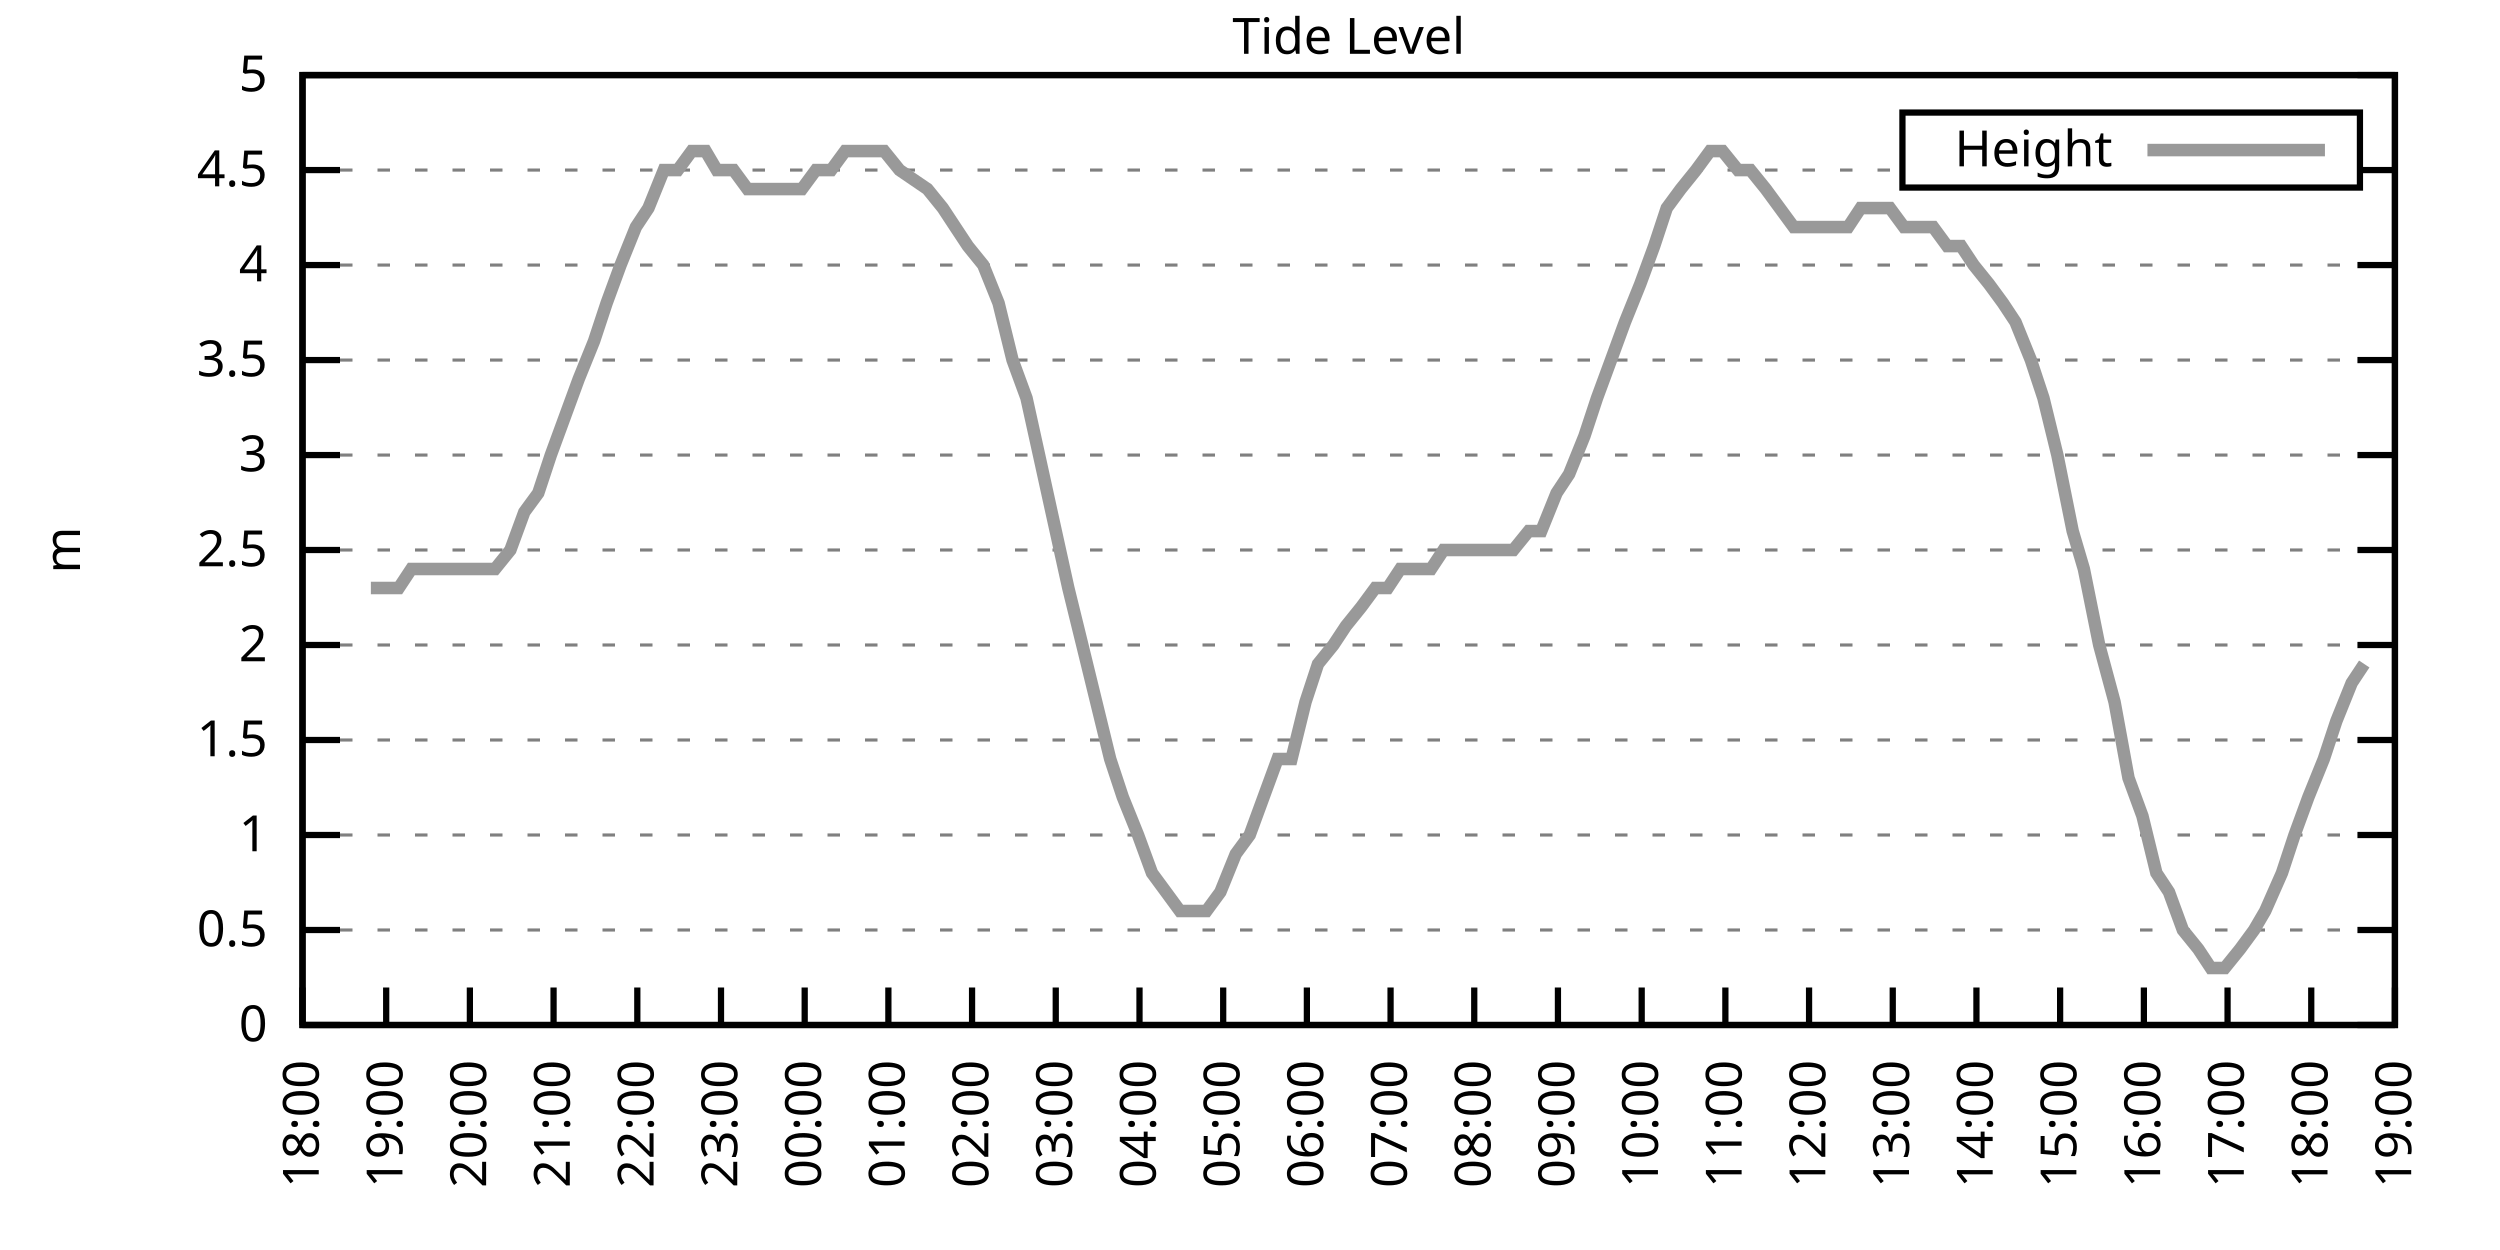
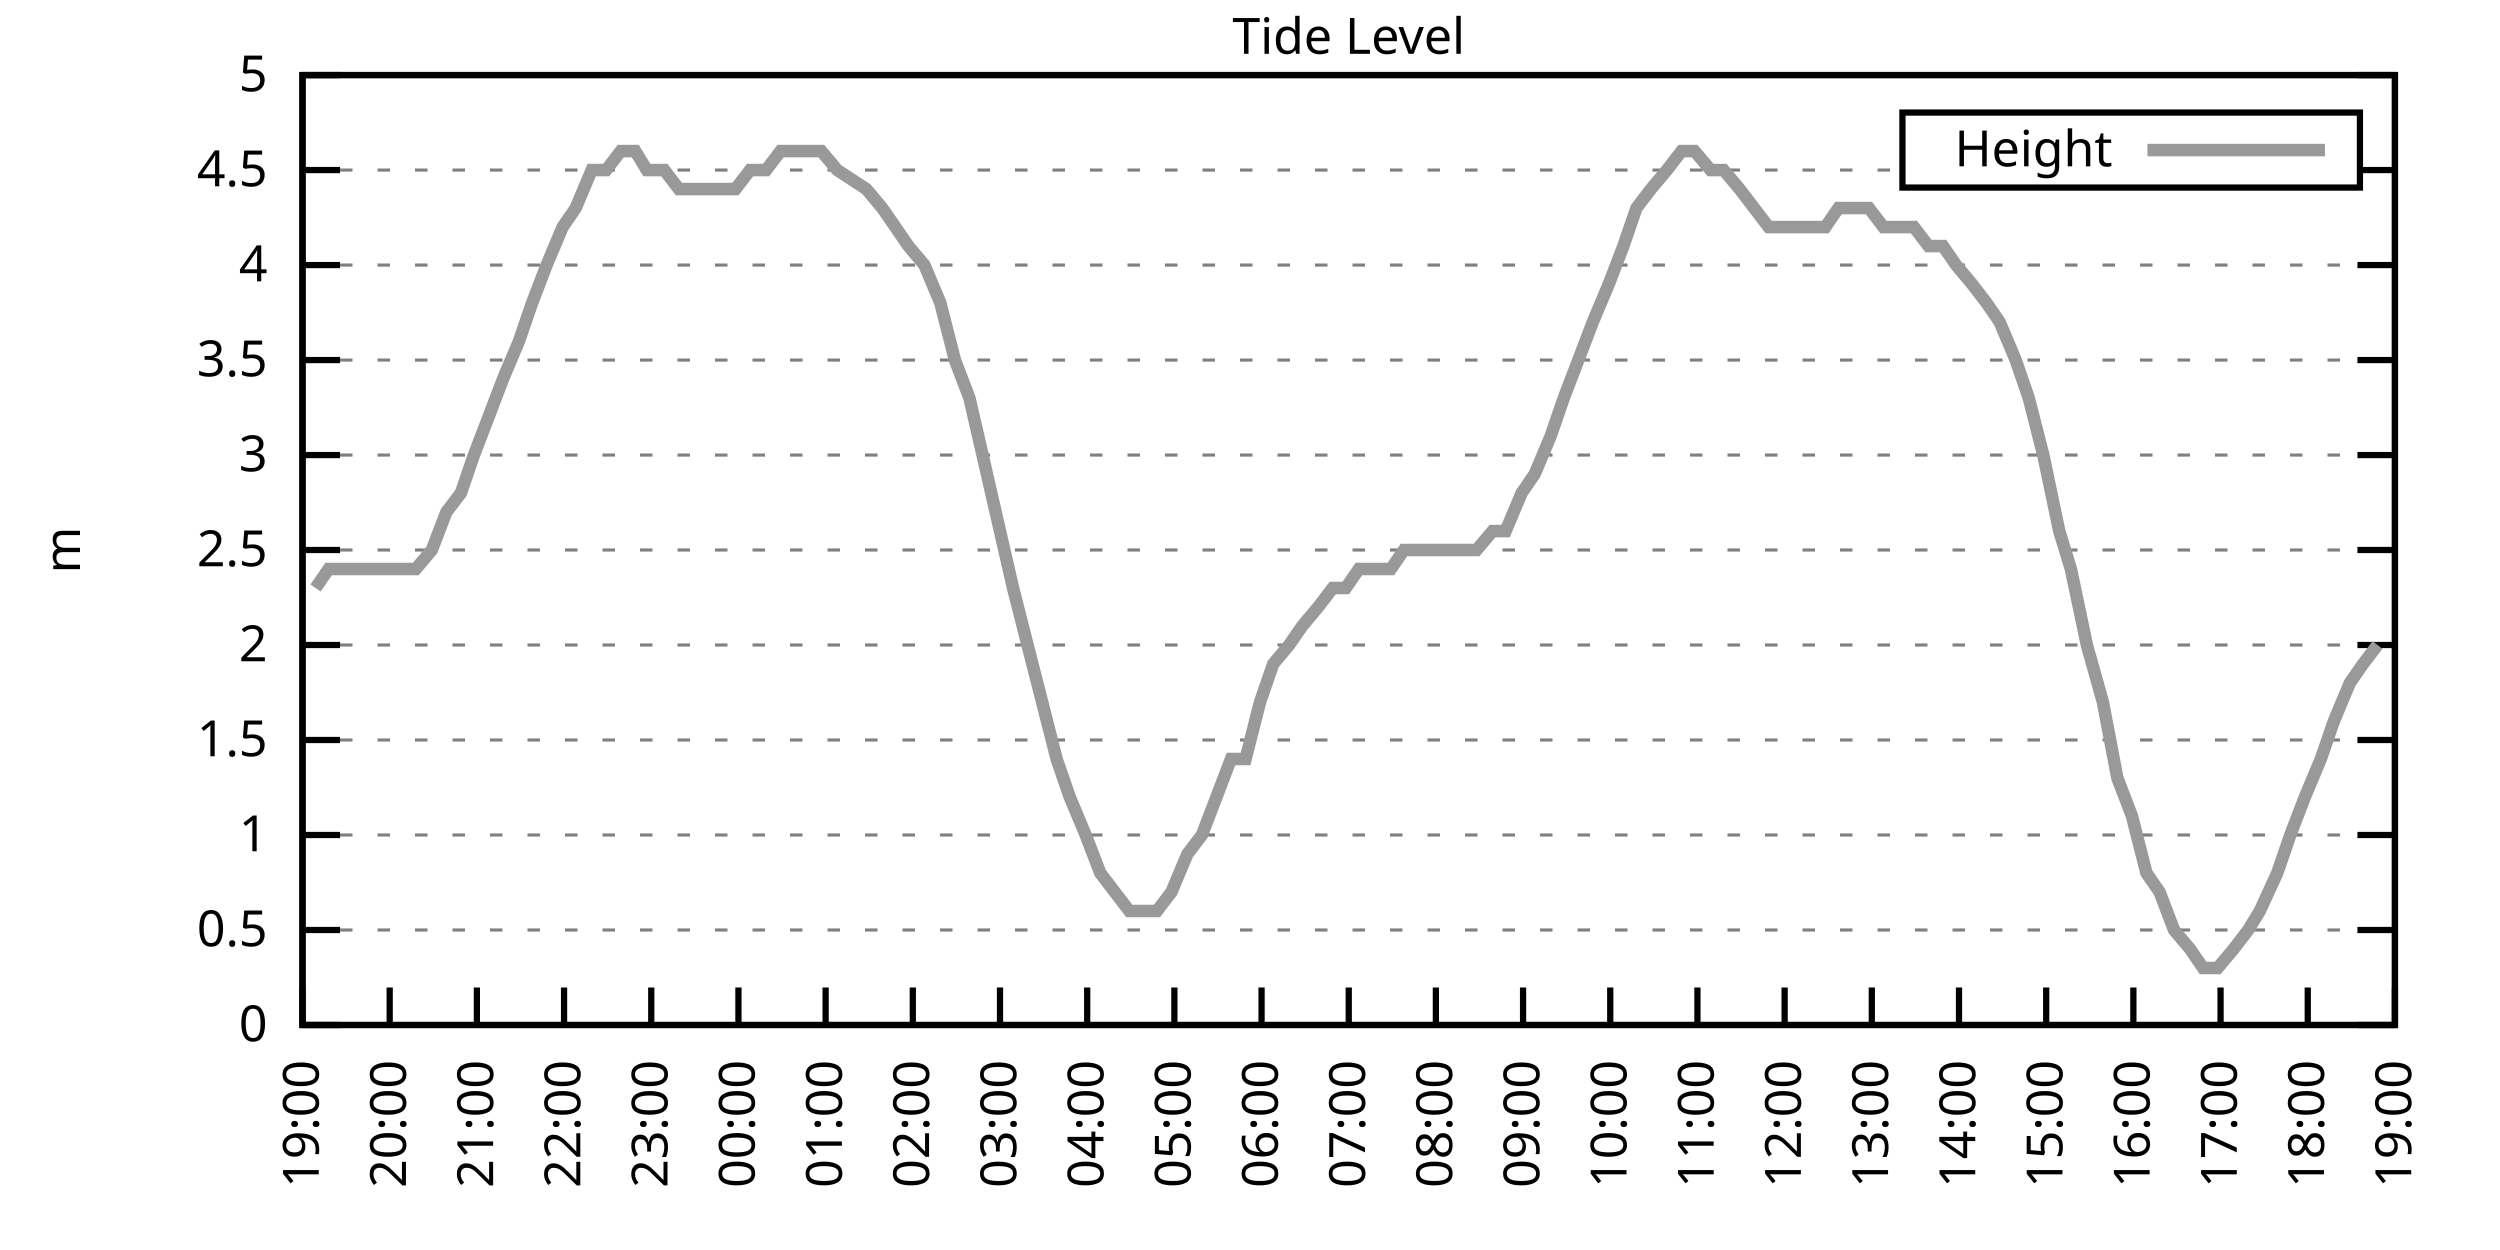
<svg xmlns="http://www.w3.org/2000/svg" xmlns:xlink="http://www.w3.org/1999/xlink" width="400" height="200" viewBox="0 0 400 200">
  <g id="gnuplot_canvas">
    <rect x="0" y="0" width="400" height="200" fill="none" />
    <defs>
      <circle id="gpDot" r="0.5" stroke-width="0.5" stroke="currentColor" />
      <path id="gpPt0" stroke-width="0.333" stroke="currentColor" d="M-1,0 h2 M0,-1 v2" />
      <path id="gpPt1" stroke-width="0.333" stroke="currentColor" d="M-1,-1 L1,1 M1,-1 L-1,1" />
      <path id="gpPt2" stroke-width="0.333" stroke="currentColor" d="M-1,0 L1,0 M0,-1 L0,1 M-1,-1 L1,1 M-1,1 L1,-1" />
      <rect id="gpPt3" stroke-width="0.333" stroke="currentColor" x="-1" y="-1" width="2" height="2" />
      <rect id="gpPt4" stroke-width="0.333" stroke="currentColor" fill="currentColor" x="-1" y="-1" width="2" height="2" />
      <circle id="gpPt5" stroke-width="0.333" stroke="currentColor" cx="0" cy="0" r="1" />
      <use xlink:href="#gpPt5" id="gpPt6" fill="currentColor" stroke="none" />
      <path id="gpPt7" stroke-width="0.333" stroke="currentColor" d="M0,-1.33 L-1.33,0.67 L1.33,0.67 z" />
      <use xlink:href="#gpPt7" id="gpPt8" fill="currentColor" stroke="none" />
      <use xlink:href="#gpPt7" id="gpPt9" stroke="currentColor" transform="rotate(180)" />
      <use xlink:href="#gpPt9" id="gpPt10" fill="currentColor" stroke="none" />
      <use xlink:href="#gpPt3" id="gpPt11" stroke="currentColor" transform="rotate(45)" />
      <use xlink:href="#gpPt11" id="gpPt12" fill="currentColor" stroke="none" />
      <path id="gpPt13" stroke-width="0.333" stroke="currentColor" d="M0,1.330 L1.265,0.411 L0.782,-1.067 L-0.782,-1.076 L-1.265,0.411 z" />
      <use xlink:href="#gpPt13" id="gpPt14" fill="currentColor" stroke="none" />
      <filter id="textbox" filterUnits="objectBoundingBox" x="0" y="0" height="1" width="1">
        <feFlood flood-color="white" flood-opacity="1" result="bgnd" />
        <feComposite in="SourceGraphic" in2="bgnd" operator="atop" />
      </filter>
      <filter id="greybox" filterUnits="objectBoundingBox" x="0" y="0" height="1" width="1">
        <feFlood flood-color="lightgrey" flood-opacity="1" result="grey" />
        <feComposite in="SourceGraphic" in2="grey" operator="atop" />
      </filter>
    </defs>
    <g fill="none" color="white" stroke="currentColor" stroke-width="1.00" stroke-linecap="butt" stroke-linejoin="miter">
</g>
    <g fill="none" color="black" stroke="currentColor" stroke-width="1.00" stroke-linecap="butt" stroke-linejoin="miter">
      <g stroke="none" shape-rendering="crispEdges">
        <polygon fill="rgb(255, 255, 255)" points="48.40,164.00 383.18,164.00 383.18,12.02 48.40,12.02 " />
      </g>
    </g>
    <g fill="none" color="black" stroke="currentColor" stroke-width="1.00" stroke-linecap="butt" stroke-linejoin="miter">
</g>
    <g fill="none" color="black" stroke="black" stroke-width="0.50" stroke-linecap="butt" stroke-linejoin="miter">
</g>
    <g fill="none" color="gray" stroke="currentColor" stroke-width="0.50" stroke-linecap="butt" stroke-linejoin="miter">
      <path stroke="gray" stroke-dasharray="2,4" class="gridline" d="M48.40,164.00 L383.19,164.00  " />
    </g>
    <g fill="none" color="gray" stroke="gray" stroke-width="1.00" stroke-linecap="butt" stroke-linejoin="miter">
</g>
    <g fill="none" color="black" stroke="currentColor" stroke-width="1.00" stroke-linecap="butt" stroke-linejoin="miter">
      <path stroke="black" d="M48.40,164.00 L54.40,164.00 M383.19,164.00 L377.19,164.00  " />
      <g transform="translate(42.80,166.60)" stroke="none" fill="black" font-family="Sans" font-size="8.00" text-anchor="end">
        <text>
          <tspan font-family="Sans"> 0</tspan>
        </text>
      </g>
    </g>
    <g fill="none" color="black" stroke="currentColor" stroke-width="1.00" stroke-linecap="butt" stroke-linejoin="miter">
</g>
    <g fill="none" color="black" stroke="black" stroke-width="0.50" stroke-linecap="butt" stroke-linejoin="miter">
</g>
    <g fill="none" color="gray" stroke="currentColor" stroke-width="0.50" stroke-linecap="butt" stroke-linejoin="miter">
      <path stroke="gray" stroke-dasharray="2,4" class="gridline" d="M48.40,148.80 L383.19,148.80  " />
    </g>
    <g fill="none" color="gray" stroke="gray" stroke-width="1.00" stroke-linecap="butt" stroke-linejoin="miter">
</g>
    <g fill="none" color="black" stroke="currentColor" stroke-width="1.00" stroke-linecap="butt" stroke-linejoin="miter">
      <path stroke="black" d="M48.40,148.80 L54.40,148.80 M383.19,148.80 L377.19,148.80  " />
      <g transform="translate(42.80,151.40)" stroke="none" fill="black" font-family="Sans" font-size="8.00" text-anchor="end">
        <text>
          <tspan font-family="Sans"> 0.5</tspan>
        </text>
      </g>
    </g>
    <g fill="none" color="black" stroke="currentColor" stroke-width="1.00" stroke-linecap="butt" stroke-linejoin="miter">
</g>
    <g fill="none" color="black" stroke="black" stroke-width="0.50" stroke-linecap="butt" stroke-linejoin="miter">
</g>
    <g fill="none" color="gray" stroke="currentColor" stroke-width="0.50" stroke-linecap="butt" stroke-linejoin="miter">
      <path stroke="gray" stroke-dasharray="2,4" class="gridline" d="M48.40,133.60 L383.19,133.60  " />
    </g>
    <g fill="none" color="gray" stroke="gray" stroke-width="1.00" stroke-linecap="butt" stroke-linejoin="miter">
</g>
    <g fill="none" color="black" stroke="currentColor" stroke-width="1.00" stroke-linecap="butt" stroke-linejoin="miter">
      <path stroke="black" d="M48.40,133.60 L54.40,133.60 M383.19,133.60 L377.19,133.60  " />
      <g transform="translate(42.80,136.20)" stroke="none" fill="black" font-family="Sans" font-size="8.00" text-anchor="end">
        <text>
          <tspan font-family="Sans"> 1</tspan>
        </text>
      </g>
    </g>
    <g fill="none" color="black" stroke="currentColor" stroke-width="1.00" stroke-linecap="butt" stroke-linejoin="miter">
</g>
    <g fill="none" color="black" stroke="black" stroke-width="0.50" stroke-linecap="butt" stroke-linejoin="miter">
</g>
    <g fill="none" color="gray" stroke="currentColor" stroke-width="0.50" stroke-linecap="butt" stroke-linejoin="miter">
      <path stroke="gray" stroke-dasharray="2,4" class="gridline" d="M48.40,118.40 L383.19,118.40  " />
    </g>
    <g fill="none" color="gray" stroke="gray" stroke-width="1.00" stroke-linecap="butt" stroke-linejoin="miter">
</g>
    <g fill="none" color="black" stroke="currentColor" stroke-width="1.00" stroke-linecap="butt" stroke-linejoin="miter">
      <path stroke="black" d="M48.40,118.40 L54.40,118.40 M383.19,118.40 L377.19,118.40  " />
      <g transform="translate(42.80,121.00)" stroke="none" fill="black" font-family="Sans" font-size="8.00" text-anchor="end">
        <text>
          <tspan font-family="Sans"> 1.5</tspan>
        </text>
      </g>
    </g>
    <g fill="none" color="black" stroke="currentColor" stroke-width="1.00" stroke-linecap="butt" stroke-linejoin="miter">
</g>
    <g fill="none" color="black" stroke="black" stroke-width="0.50" stroke-linecap="butt" stroke-linejoin="miter">
</g>
    <g fill="none" color="gray" stroke="currentColor" stroke-width="0.50" stroke-linecap="butt" stroke-linejoin="miter">
      <path stroke="gray" stroke-dasharray="2,4" class="gridline" d="M48.40,103.20 L383.19,103.20  " />
    </g>
    <g fill="none" color="gray" stroke="gray" stroke-width="1.00" stroke-linecap="butt" stroke-linejoin="miter">
</g>
    <g fill="none" color="black" stroke="currentColor" stroke-width="1.00" stroke-linecap="butt" stroke-linejoin="miter">
      <path stroke="black" d="M48.40,103.20 L54.40,103.20 M383.19,103.20 L377.19,103.20  " />
      <g transform="translate(42.80,105.80)" stroke="none" fill="black" font-family="Sans" font-size="8.00" text-anchor="end">
        <text>
          <tspan font-family="Sans"> 2</tspan>
        </text>
      </g>
    </g>
    <g fill="none" color="black" stroke="currentColor" stroke-width="1.00" stroke-linecap="butt" stroke-linejoin="miter">
</g>
    <g fill="none" color="black" stroke="black" stroke-width="0.50" stroke-linecap="butt" stroke-linejoin="miter">
</g>
    <g fill="none" color="gray" stroke="currentColor" stroke-width="0.50" stroke-linecap="butt" stroke-linejoin="miter">
      <path stroke="gray" stroke-dasharray="2,4" class="gridline" d="M48.40,88.00 L383.19,88.00  " />
    </g>
    <g fill="none" color="gray" stroke="gray" stroke-width="1.00" stroke-linecap="butt" stroke-linejoin="miter">
</g>
    <g fill="none" color="black" stroke="currentColor" stroke-width="1.00" stroke-linecap="butt" stroke-linejoin="miter">
      <path stroke="black" d="M48.40,88.00 L54.40,88.00 M383.19,88.00 L377.19,88.00  " />
      <g transform="translate(42.80,90.60)" stroke="none" fill="black" font-family="Sans" font-size="8.00" text-anchor="end">
        <text>
          <tspan font-family="Sans"> 2.5</tspan>
        </text>
      </g>
    </g>
    <g fill="none" color="black" stroke="currentColor" stroke-width="1.00" stroke-linecap="butt" stroke-linejoin="miter">
</g>
    <g fill="none" color="black" stroke="black" stroke-width="0.50" stroke-linecap="butt" stroke-linejoin="miter">
</g>
    <g fill="none" color="gray" stroke="currentColor" stroke-width="0.50" stroke-linecap="butt" stroke-linejoin="miter">
      <path stroke="gray" stroke-dasharray="2,4" class="gridline" d="M48.40,72.81 L383.19,72.81  " />
    </g>
    <g fill="none" color="gray" stroke="gray" stroke-width="1.00" stroke-linecap="butt" stroke-linejoin="miter">
</g>
    <g fill="none" color="black" stroke="currentColor" stroke-width="1.00" stroke-linecap="butt" stroke-linejoin="miter">
      <path stroke="black" d="M48.40,72.81 L54.40,72.81 M383.19,72.81 L377.19,72.81  " />
      <g transform="translate(42.80,75.41)" stroke="none" fill="black" font-family="Sans" font-size="8.00" text-anchor="end">
        <text>
          <tspan font-family="Sans"> 3</tspan>
        </text>
      </g>
    </g>
    <g fill="none" color="black" stroke="currentColor" stroke-width="1.00" stroke-linecap="butt" stroke-linejoin="miter">
</g>
    <g fill="none" color="black" stroke="black" stroke-width="0.50" stroke-linecap="butt" stroke-linejoin="miter">
</g>
    <g fill="none" color="gray" stroke="currentColor" stroke-width="0.50" stroke-linecap="butt" stroke-linejoin="miter">
      <path stroke="gray" stroke-dasharray="2,4" class="gridline" d="M48.40,57.61 L383.19,57.61  " />
    </g>
    <g fill="none" color="gray" stroke="gray" stroke-width="1.00" stroke-linecap="butt" stroke-linejoin="miter">
</g>
    <g fill="none" color="black" stroke="currentColor" stroke-width="1.00" stroke-linecap="butt" stroke-linejoin="miter">
      <path stroke="black" d="M48.40,57.61 L54.40,57.61 M383.19,57.61 L377.19,57.61  " />
      <g transform="translate(42.80,60.21)" stroke="none" fill="black" font-family="Sans" font-size="8.00" text-anchor="end">
        <text>
          <tspan font-family="Sans"> 3.5</tspan>
        </text>
      </g>
    </g>
    <g fill="none" color="black" stroke="currentColor" stroke-width="1.00" stroke-linecap="butt" stroke-linejoin="miter">
</g>
    <g fill="none" color="black" stroke="black" stroke-width="0.50" stroke-linecap="butt" stroke-linejoin="miter">
</g>
    <g fill="none" color="gray" stroke="currentColor" stroke-width="0.50" stroke-linecap="butt" stroke-linejoin="miter">
      <path stroke="gray" stroke-dasharray="2,4" class="gridline" d="M48.40,42.41 L383.19,42.41  " />
    </g>
    <g fill="none" color="gray" stroke="gray" stroke-width="1.00" stroke-linecap="butt" stroke-linejoin="miter">
</g>
    <g fill="none" color="black" stroke="currentColor" stroke-width="1.00" stroke-linecap="butt" stroke-linejoin="miter">
      <path stroke="black" d="M48.40,42.41 L54.40,42.41 M383.19,42.41 L377.19,42.41  " />
      <g transform="translate(42.80,45.01)" stroke="none" fill="black" font-family="Sans" font-size="8.00" text-anchor="end">
        <text>
          <tspan font-family="Sans"> 4</tspan>
        </text>
      </g>
    </g>
    <g fill="none" color="black" stroke="currentColor" stroke-width="1.00" stroke-linecap="butt" stroke-linejoin="miter">
</g>
    <g fill="none" color="black" stroke="black" stroke-width="0.50" stroke-linecap="butt" stroke-linejoin="miter">
</g>
    <g fill="none" color="gray" stroke="currentColor" stroke-width="0.50" stroke-linecap="butt" stroke-linejoin="miter">
      <path stroke="gray" stroke-dasharray="2,4" class="gridline" d="M48.40,27.21 L304.39,27.21 M377.59,27.21 L383.19,27.21  " />
    </g>
    <g fill="none" color="gray" stroke="gray" stroke-width="1.00" stroke-linecap="butt" stroke-linejoin="miter">
</g>
    <g fill="none" color="black" stroke="currentColor" stroke-width="1.00" stroke-linecap="butt" stroke-linejoin="miter">
      <path stroke="black" d="M48.40,27.21 L54.40,27.21 M383.19,27.21 L377.19,27.21  " />
      <g transform="translate(42.80,29.81)" stroke="none" fill="black" font-family="Sans" font-size="8.00" text-anchor="end">
        <text>
          <tspan font-family="Sans"> 4.5</tspan>
        </text>
      </g>
    </g>
    <g fill="none" color="black" stroke="currentColor" stroke-width="1.00" stroke-linecap="butt" stroke-linejoin="miter">
</g>
    <g fill="none" color="black" stroke="black" stroke-width="0.50" stroke-linecap="butt" stroke-linejoin="miter">
</g>
    <g fill="none" color="gray" stroke="currentColor" stroke-width="0.50" stroke-linecap="butt" stroke-linejoin="miter">
      <path stroke="gray" stroke-dasharray="2,4" class="gridline" d="M48.40,12.01 L383.19,12.01  " />
    </g>
    <g fill="none" color="gray" stroke="gray" stroke-width="1.00" stroke-linecap="butt" stroke-linejoin="miter">
</g>
    <g fill="none" color="black" stroke="currentColor" stroke-width="1.00" stroke-linecap="butt" stroke-linejoin="miter">
      <path stroke="black" d="M48.40,12.01 L54.40,12.01 M383.19,12.01 L377.19,12.01  " />
      <g transform="translate(42.80,14.61)" stroke="none" fill="black" font-family="Sans" font-size="8.00" text-anchor="end">
        <text>
          <tspan font-family="Sans"> 5</tspan>
        </text>
      </g>
    </g>
    <g fill="none" color="black" stroke="currentColor" stroke-width="1.00" stroke-linecap="butt" stroke-linejoin="miter">
      <path stroke="black" d="M48.40,164.00 L48.40,158.00  " />
      <g transform="translate(51.00,169.60) rotate(270.00)" stroke="none" fill="black" font-family="Sans" font-size="8.00" text-anchor="end">
        <text>
-           <tspan font-family="Sans">18:00</tspan>
-         </text>
-       </g>
-     </g>
-     <g fill="none" color="black" stroke="currentColor" stroke-width="1.00" stroke-linecap="butt" stroke-linejoin="miter">
-       <path stroke="black" d="M61.79,164.00 L61.79,158.00  " />
-       <g transform="translate(64.39,169.60) rotate(270.00)" stroke="none" fill="black" font-family="Sans" font-size="8.00" text-anchor="end">
-         <text>
          <tspan font-family="Sans">19:00</tspan>
        </text>
      </g>
    </g>
    <g fill="none" color="black" stroke="currentColor" stroke-width="1.00" stroke-linecap="butt" stroke-linejoin="miter">
-       <path stroke="black" d="M75.18,164.00 L75.18,158.00  " />
-       <g transform="translate(77.78,169.60) rotate(270.00)" stroke="none" fill="black" font-family="Sans" font-size="8.00" text-anchor="end">
+       <path stroke="black" d="M62.35,164.00 L62.35,158.00  " />
+       <g transform="translate(64.95,169.60) rotate(270.00)" stroke="none" fill="black" font-family="Sans" font-size="8.00" text-anchor="end">
        <text>
          <tspan font-family="Sans">20:00</tspan>
        </text>
      </g>
    </g>
    <g fill="none" color="black" stroke="currentColor" stroke-width="1.00" stroke-linecap="butt" stroke-linejoin="miter">
-       <path stroke="black" d="M88.57,164.00 L88.57,158.00  " />
-       <g transform="translate(91.17,169.60) rotate(270.00)" stroke="none" fill="black" font-family="Sans" font-size="8.00" text-anchor="end">
+       <path stroke="black" d="M76.30,164.00 L76.30,158.00  " />
+       <g transform="translate(78.90,169.60) rotate(270.00)" stroke="none" fill="black" font-family="Sans" font-size="8.00" text-anchor="end">
        <text>
          <tspan font-family="Sans">21:00</tspan>
        </text>
      </g>
    </g>
    <g fill="none" color="black" stroke="currentColor" stroke-width="1.00" stroke-linecap="butt" stroke-linejoin="miter">
-       <path stroke="black" d="M101.97,164.00 L101.97,158.00  " />
-       <g transform="translate(104.57,169.60) rotate(270.00)" stroke="none" fill="black" font-family="Sans" font-size="8.00" text-anchor="end">
+       <path stroke="black" d="M90.25,164.00 L90.25,158.00  " />
+       <g transform="translate(92.85,169.60) rotate(270.00)" stroke="none" fill="black" font-family="Sans" font-size="8.00" text-anchor="end">
        <text>
          <tspan font-family="Sans">22:00</tspan>
        </text>
      </g>
    </g>
    <g fill="none" color="black" stroke="currentColor" stroke-width="1.00" stroke-linecap="butt" stroke-linejoin="miter">
-       <path stroke="black" d="M115.36,164.00 L115.36,158.00  " />
-       <g transform="translate(117.96,169.60) rotate(270.00)" stroke="none" fill="black" font-family="Sans" font-size="8.00" text-anchor="end">
+       <path stroke="black" d="M104.20,164.00 L104.20,158.00  " />
+       <g transform="translate(106.80,169.60) rotate(270.00)" stroke="none" fill="black" font-family="Sans" font-size="8.00" text-anchor="end">
        <text>
          <tspan font-family="Sans">23:00</tspan>
        </text>
      </g>
    </g>
    <g fill="none" color="black" stroke="currentColor" stroke-width="1.00" stroke-linecap="butt" stroke-linejoin="miter">
-       <path stroke="black" d="M128.75,164.00 L128.75,158.00  " />
-       <g transform="translate(131.35,169.60) rotate(270.00)" stroke="none" fill="black" font-family="Sans" font-size="8.00" text-anchor="end">
+       <path stroke="black" d="M118.15,164.00 L118.15,158.00  " />
+       <g transform="translate(120.75,169.60) rotate(270.00)" stroke="none" fill="black" font-family="Sans" font-size="8.00" text-anchor="end">
        <text>
          <tspan font-family="Sans">00:00</tspan>
        </text>
      </g>
    </g>
    <g fill="none" color="black" stroke="currentColor" stroke-width="1.00" stroke-linecap="butt" stroke-linejoin="miter">
-       <path stroke="black" d="M142.14,164.00 L142.14,158.00  " />
-       <g transform="translate(144.74,169.60) rotate(270.00)" stroke="none" fill="black" font-family="Sans" font-size="8.00" text-anchor="end">
+       <path stroke="black" d="M132.10,164.00 L132.10,158.00  " />
+       <g transform="translate(134.70,169.60) rotate(270.00)" stroke="none" fill="black" font-family="Sans" font-size="8.00" text-anchor="end">
        <text>
          <tspan font-family="Sans">01:00</tspan>
        </text>
      </g>
    </g>
    <g fill="none" color="black" stroke="currentColor" stroke-width="1.00" stroke-linecap="butt" stroke-linejoin="miter">
-       <path stroke="black" d="M155.53,164.00 L155.53,158.00  " />
-       <g transform="translate(158.13,169.60) rotate(270.00)" stroke="none" fill="black" font-family="Sans" font-size="8.00" text-anchor="end">
+       <path stroke="black" d="M146.05,164.00 L146.05,158.00  " />
+       <g transform="translate(148.65,169.60) rotate(270.00)" stroke="none" fill="black" font-family="Sans" font-size="8.00" text-anchor="end">
        <text>
          <tspan font-family="Sans">02:00</tspan>
        </text>
      </g>
    </g>
    <g fill="none" color="black" stroke="currentColor" stroke-width="1.00" stroke-linecap="butt" stroke-linejoin="miter">
-       <path stroke="black" d="M168.92,164.00 L168.92,158.00  " />
-       <g transform="translate(171.52,169.60) rotate(270.00)" stroke="none" fill="black" font-family="Sans" font-size="8.00" text-anchor="end">
+       <path stroke="black" d="M160.00,164.00 L160.00,158.00  " />
+       <g transform="translate(162.60,169.60) rotate(270.00)" stroke="none" fill="black" font-family="Sans" font-size="8.00" text-anchor="end">
        <text>
          <tspan font-family="Sans">03:00</tspan>
        </text>
      </g>
    </g>
    <g fill="none" color="black" stroke="currentColor" stroke-width="1.00" stroke-linecap="butt" stroke-linejoin="miter">
-       <path stroke="black" d="M182.32,164.00 L182.32,158.00  " />
-       <g transform="translate(184.92,169.60) rotate(270.00)" stroke="none" fill="black" font-family="Sans" font-size="8.00" text-anchor="end">
+       <path stroke="black" d="M173.95,164.00 L173.95,158.00  " />
+       <g transform="translate(176.55,169.60) rotate(270.00)" stroke="none" fill="black" font-family="Sans" font-size="8.00" text-anchor="end">
        <text>
          <tspan font-family="Sans">04:00</tspan>
        </text>
      </g>
    </g>
    <g fill="none" color="black" stroke="currentColor" stroke-width="1.00" stroke-linecap="butt" stroke-linejoin="miter">
-       <path stroke="black" d="M195.71,164.00 L195.71,158.00  " />
-       <g transform="translate(198.31,169.60) rotate(270.00)" stroke="none" fill="black" font-family="Sans" font-size="8.00" text-anchor="end">
+       <path stroke="black" d="M187.90,164.00 L187.90,158.00  " />
+       <g transform="translate(190.50,169.60) rotate(270.00)" stroke="none" fill="black" font-family="Sans" font-size="8.00" text-anchor="end">
        <text>
          <tspan font-family="Sans">05:00</tspan>
        </text>
      </g>
    </g>
    <g fill="none" color="black" stroke="currentColor" stroke-width="1.00" stroke-linecap="butt" stroke-linejoin="miter">
-       <path stroke="black" d="M209.10,164.00 L209.10,158.00  " />
-       <g transform="translate(211.70,169.60) rotate(270.00)" stroke="none" fill="black" font-family="Sans" font-size="8.00" text-anchor="end">
+       <path stroke="black" d="M201.85,164.00 L201.85,158.00  " />
+       <g transform="translate(204.45,169.60) rotate(270.00)" stroke="none" fill="black" font-family="Sans" font-size="8.00" text-anchor="end">
        <text>
          <tspan font-family="Sans">06:00</tspan>
        </text>
      </g>
    </g>
    <g fill="none" color="black" stroke="currentColor" stroke-width="1.00" stroke-linecap="butt" stroke-linejoin="miter">
-       <path stroke="black" d="M222.49,164.00 L222.49,158.00  " />
-       <g transform="translate(225.09,169.60) rotate(270.00)" stroke="none" fill="black" font-family="Sans" font-size="8.00" text-anchor="end">
+       <path stroke="black" d="M215.80,164.00 L215.80,158.00  " />
+       <g transform="translate(218.40,169.60) rotate(270.00)" stroke="none" fill="black" font-family="Sans" font-size="8.00" text-anchor="end">
        <text>
          <tspan font-family="Sans">07:00</tspan>
        </text>
      </g>
    </g>
    <g fill="none" color="black" stroke="currentColor" stroke-width="1.00" stroke-linecap="butt" stroke-linejoin="miter">
-       <path stroke="black" d="M235.88,164.00 L235.88,158.00  " />
-       <g transform="translate(238.48,169.60) rotate(270.00)" stroke="none" fill="black" font-family="Sans" font-size="8.00" text-anchor="end">
+       <path stroke="black" d="M229.74,164.00 L229.74,158.00  " />
+       <g transform="translate(232.34,169.60) rotate(270.00)" stroke="none" fill="black" font-family="Sans" font-size="8.00" text-anchor="end">
        <text>
          <tspan font-family="Sans">08:00</tspan>
        </text>
      </g>
    </g>
    <g fill="none" color="black" stroke="currentColor" stroke-width="1.00" stroke-linecap="butt" stroke-linejoin="miter">
-       <path stroke="black" d="M249.27,164.00 L249.27,158.00  " />
-       <g transform="translate(251.87,169.60) rotate(270.00)" stroke="none" fill="black" font-family="Sans" font-size="8.00" text-anchor="end">
+       <path stroke="black" d="M243.69,164.00 L243.69,158.00  " />
+       <g transform="translate(246.29,169.60) rotate(270.00)" stroke="none" fill="black" font-family="Sans" font-size="8.00" text-anchor="end">
        <text>
          <tspan font-family="Sans">09:00</tspan>
        </text>
      </g>
    </g>
    <g fill="none" color="black" stroke="currentColor" stroke-width="1.00" stroke-linecap="butt" stroke-linejoin="miter">
-       <path stroke="black" d="M262.67,164.00 L262.67,158.00  " />
-       <g transform="translate(265.27,169.60) rotate(270.00)" stroke="none" fill="black" font-family="Sans" font-size="8.00" text-anchor="end">
+       <path stroke="black" d="M257.64,164.00 L257.64,158.00  " />
+       <g transform="translate(260.24,169.60) rotate(270.00)" stroke="none" fill="black" font-family="Sans" font-size="8.00" text-anchor="end">
        <text>
          <tspan font-family="Sans">10:00</tspan>
        </text>
      </g>
    </g>
    <g fill="none" color="black" stroke="currentColor" stroke-width="1.00" stroke-linecap="butt" stroke-linejoin="miter">
-       <path stroke="black" d="M276.06,164.00 L276.06,158.00  " />
-       <g transform="translate(278.66,169.60) rotate(270.00)" stroke="none" fill="black" font-family="Sans" font-size="8.00" text-anchor="end">
+       <path stroke="black" d="M271.59,164.00 L271.59,158.00  " />
+       <g transform="translate(274.19,169.60) rotate(270.00)" stroke="none" fill="black" font-family="Sans" font-size="8.00" text-anchor="end">
        <text>
          <tspan font-family="Sans">11:00</tspan>
        </text>
      </g>
    </g>
    <g fill="none" color="black" stroke="currentColor" stroke-width="1.00" stroke-linecap="butt" stroke-linejoin="miter">
-       <path stroke="black" d="M289.45,164.00 L289.45,158.00  " />
-       <g transform="translate(292.05,169.60) rotate(270.00)" stroke="none" fill="black" font-family="Sans" font-size="8.00" text-anchor="end">
+       <path stroke="black" d="M285.54,164.00 L285.54,158.00  " />
+       <g transform="translate(288.14,169.60) rotate(270.00)" stroke="none" fill="black" font-family="Sans" font-size="8.00" text-anchor="end">
        <text>
          <tspan font-family="Sans">12:00</tspan>
        </text>
      </g>
    </g>
    <g fill="none" color="black" stroke="currentColor" stroke-width="1.00" stroke-linecap="butt" stroke-linejoin="miter">
-       <path stroke="black" d="M302.84,164.00 L302.84,158.00  " />
-       <g transform="translate(305.44,169.60) rotate(270.00)" stroke="none" fill="black" font-family="Sans" font-size="8.00" text-anchor="end">
+       <path stroke="black" d="M299.49,164.00 L299.49,158.00  " />
+       <g transform="translate(302.09,169.60) rotate(270.00)" stroke="none" fill="black" font-family="Sans" font-size="8.00" text-anchor="end">
        <text>
          <tspan font-family="Sans">13:00</tspan>
        </text>
      </g>
    </g>
    <g fill="none" color="black" stroke="currentColor" stroke-width="1.00" stroke-linecap="butt" stroke-linejoin="miter">
-       <path stroke="black" d="M316.23,164.00 L316.23,158.00  " />
-       <g transform="translate(318.83,169.60) rotate(270.00)" stroke="none" fill="black" font-family="Sans" font-size="8.00" text-anchor="end">
+       <path stroke="black" d="M313.44,164.00 L313.44,158.00  " />
+       <g transform="translate(316.04,169.60) rotate(270.00)" stroke="none" fill="black" font-family="Sans" font-size="8.00" text-anchor="end">
        <text>
          <tspan font-family="Sans">14:00</tspan>
        </text>
      </g>
    </g>
    <g fill="none" color="black" stroke="currentColor" stroke-width="1.00" stroke-linecap="butt" stroke-linejoin="miter">
-       <path stroke="black" d="M329.62,164.00 L329.62,158.00  " />
-       <g transform="translate(332.22,169.60) rotate(270.00)" stroke="none" fill="black" font-family="Sans" font-size="8.00" text-anchor="end">
+       <path stroke="black" d="M327.39,164.00 L327.39,158.00  " />
+       <g transform="translate(329.99,169.60) rotate(270.00)" stroke="none" fill="black" font-family="Sans" font-size="8.00" text-anchor="end">
        <text>
          <tspan font-family="Sans">15:00</tspan>
        </text>
      </g>
    </g>
    <g fill="none" color="black" stroke="currentColor" stroke-width="1.00" stroke-linecap="butt" stroke-linejoin="miter">
-       <path stroke="black" d="M343.02,164.00 L343.02,158.00  " />
-       <g transform="translate(345.62,169.60) rotate(270.00)" stroke="none" fill="black" font-family="Sans" font-size="8.00" text-anchor="end">
+       <path stroke="black" d="M341.34,164.00 L341.34,158.00  " />
+       <g transform="translate(343.94,169.60) rotate(270.00)" stroke="none" fill="black" font-family="Sans" font-size="8.00" text-anchor="end">
        <text>
          <tspan font-family="Sans">16:00</tspan>
        </text>
      </g>
    </g>
    <g fill="none" color="black" stroke="currentColor" stroke-width="1.00" stroke-linecap="butt" stroke-linejoin="miter">
-       <path stroke="black" d="M356.41,164.00 L356.41,158.00  " />
-       <g transform="translate(359.01,169.60) rotate(270.00)" stroke="none" fill="black" font-family="Sans" font-size="8.00" text-anchor="end">
+       <path stroke="black" d="M355.29,164.00 L355.29,158.00  " />
+       <g transform="translate(357.89,169.60) rotate(270.00)" stroke="none" fill="black" font-family="Sans" font-size="8.00" text-anchor="end">
        <text>
          <tspan font-family="Sans">17:00</tspan>
        </text>
      </g>
    </g>
    <g fill="none" color="black" stroke="currentColor" stroke-width="1.00" stroke-linecap="butt" stroke-linejoin="miter">
-       <path stroke="black" d="M369.80,164.00 L369.80,158.00  " />
-       <g transform="translate(372.40,169.60) rotate(270.00)" stroke="none" fill="black" font-family="Sans" font-size="8.00" text-anchor="end">
+       <path stroke="black" d="M369.24,164.00 L369.24,158.00  " />
+       <g transform="translate(371.84,169.60) rotate(270.00)" stroke="none" fill="black" font-family="Sans" font-size="8.00" text-anchor="end">
        <text>
          <tspan font-family="Sans">18:00</tspan>
        </text>
      </g>
    </g>
    <g fill="none" color="black" stroke="currentColor" stroke-width="1.00" stroke-linecap="butt" stroke-linejoin="miter">
      <path stroke="black" d="M383.19,164.00 L383.19,158.00  " />
      <g transform="translate(385.79,169.60) rotate(270.00)" stroke="none" fill="black" font-family="Sans" font-size="8.00" text-anchor="end">
        <text>
          <tspan font-family="Sans">19:00</tspan>
        </text>
      </g>
    </g>
    <g fill="none" color="black" stroke="currentColor" stroke-width="1.00" stroke-linecap="butt" stroke-linejoin="miter">
</g>
    <g fill="none" color="black" stroke="currentColor" stroke-width="1.00" stroke-linecap="butt" stroke-linejoin="miter">
      <path stroke="black" d="M48.40,12.01 L48.40,164.00 L383.19,164.00 L383.19,12.01 L48.40,12.01 Z  " />
    </g>
    <g fill="none" color="black" stroke="currentColor" stroke-width="1.00" stroke-linecap="butt" stroke-linejoin="miter">
</g>
    <g fill="none" color="black" stroke="currentColor" stroke-width="1.00" stroke-linecap="butt" stroke-linejoin="miter">
      <path stroke="black" d="M304.39,30.01 L304.39,18.01 L377.59,18.01 L377.59,30.01 L304.39,30.01 Z  " />
    </g>
    <g id="Tide_level_plot_1">
      <g fill="none" color="white" stroke="black" stroke-width="2.00" stroke-linecap="butt" stroke-linejoin="miter">
</g>
      <g fill="none" color="black" stroke="currentColor" stroke-width="2.00" stroke-linecap="butt" stroke-linejoin="miter">
        <g transform="translate(337.99,26.61)" stroke="none" fill="black" font-family="Sans" font-size="8.00" text-anchor="end">
          <text>
            <tspan font-family="Sans">Height</tspan>
          </text>
        </g>
      </g>
      <g fill="none" color="black" stroke="currentColor" stroke-width="2.00" stroke-linecap="butt" stroke-linejoin="miter">
-         <path stroke="rgb(153, 153, 153)" d="M343.59,24.01 L371.99,24.01 M59.34,94.08 L61.57,94.08 L63.80,94.08 L65.81,91.04 L68.26,91.04 L70.50,91.04   L72.50,91.04 L74.96,91.04 L76.97,91.04 L79.20,91.04 L81.66,88.00 L83.89,81.93 L86.12,78.89 L88.13,72.81   L90.36,66.73 L92.59,60.65 L95.05,54.57 L97.06,48.49 L99.29,42.41 L101.74,36.33 L103.75,33.29 L106.21,27.21   L108.44,27.21 L110.67,24.17 L112.90,24.17 L114.69,27.21 L117.37,27.21 L119.60,30.25 L121.83,30.25 L123.84,30.25   L126.29,30.25 L128.30,30.25 L130.54,27.21 L132.99,27.21 L135.22,24.17 L137.45,24.17 L139.69,24.17 L141.47,24.17   L143.93,27.21 L148.39,30.25 L150.85,33.29 L152.85,36.33 L154.86,39.37 L157.32,42.41 L159.77,48.49 L162.01,57.61   L164.24,63.69 L166.25,72.81 L168.25,81.93 L170.93,94.08 L173.17,103.20 L175.40,112.32 L177.63,121.44 L179.64,127.52   L182.09,133.60 L184.32,139.68 L186.56,142.72 L188.79,145.76 L191.02,145.76 L193.03,145.76 L195.26,142.72 L197.72,136.64   L199.95,133.60 L204.41,121.44 L206.64,121.44 L208.88,112.32 L210.88,106.24 L213.34,103.20 L215.35,100.16 L217.80,97.12   L220.04,94.08 L222.04,94.08 L224.05,91.04 L226.73,91.04 L228.96,91.04 L230.97,88.00 L233.43,88.00 L235.66,88.00   L237.89,88.00 L240.12,88.00 L242.13,88.00 L244.59,84.97 L246.60,84.97 L249.05,78.89 L251.06,75.85 L253.51,69.77   L255.52,63.69 L257.76,57.61 L259.99,51.53 L262.44,45.45 L264.67,39.37 L266.68,33.29 L268.92,30.25 L271.37,27.21   L273.60,24.17 L275.61,24.17 L278.07,27.21 L280.07,27.21 L282.53,30.25 L284.76,33.29 L286.99,36.33 L289.23,36.33   L291.46,36.33 L293.69,36.33 L295.70,36.33 L297.71,33.29 L300.16,33.29 L302.39,33.29 L304.63,36.33 L306.86,36.33   L309.31,36.33 L311.54,39.37 L313.78,39.37 L315.79,42.41 L318.24,45.45 L320.47,48.49 L322.48,51.53 L324.94,57.61   L326.95,63.69 L329.18,72.81 L331.63,84.97 L333.42,91.04 L335.87,103.20 L338.33,112.32 L340.56,124.48 L342.79,130.56   L345.02,139.68 L347.03,142.72 L349.26,148.80 L351.72,151.84 L353.73,154.88 L355.96,154.88 L358.42,151.84 L360.65,148.80   L362.43,145.76 L365.11,139.68 L367.12,133.60 L369.35,127.52 L371.81,121.44 L373.82,115.36 L376.27,109.28 L378.28,106.24    " />
+         <path stroke="rgb(153, 153, 153)" d="M343.59,24.01 L371.99,24.01 M50.49,94.08 L52.58,91.04 L55.14,91.04 L57.47,91.04 L59.56,91.04 L62.12,91.04   L64.21,91.04 L66.53,91.04 L69.09,88.00 L71.42,81.93 L73.74,78.89 L75.83,72.81 L78.16,66.73 L80.48,60.65   L83.04,54.57 L85.13,48.49 L87.46,42.41 L90.02,36.33 L92.11,33.29 L94.67,27.21 L96.99,27.21 L99.32,24.17   L101.64,24.17 L103.50,27.21 L106.29,27.21 L108.62,30.25 L110.94,30.25 L113.03,30.25 L115.59,30.25 L117.68,30.25   L120.01,27.21 L122.57,27.21 L124.89,24.17 L127.22,24.17 L129.54,24.17 L131.40,24.17 L133.96,27.21 L138.61,30.25   L141.16,33.29 L143.26,36.33 L145.35,39.37 L147.91,42.41 L150.46,48.49 L152.79,57.61 L155.11,63.69 L157.21,72.81   L159.30,81.93 L162.09,94.08 L164.41,103.20 L166.74,112.32 L169.06,121.44 L171.16,127.52 L173.71,133.60 L176.04,139.68   L178.36,142.72 L180.69,145.76 L183.01,145.76 L185.11,145.76 L187.43,142.72 L189.99,136.64 L192.31,133.60 L196.96,121.44   L199.29,121.44 L201.61,112.32 L203.71,106.24 L206.26,103.20 L208.36,100.16 L210.91,97.12 L213.24,94.08 L215.33,94.08   L217.42,91.04 L220.21,91.04 L222.54,91.04 L224.63,88.00 L227.19,88.00 L229.51,88.00 L231.84,88.00 L234.16,88.00   L236.25,88.00 L238.81,84.97 L240.90,84.97 L243.46,78.89 L245.55,75.85 L248.11,69.77 L250.20,63.69 L252.53,57.61   L254.85,51.53 L257.41,45.45 L259.74,39.37 L261.83,33.29 L264.15,30.25 L266.71,27.21 L269.04,24.17 L271.13,24.17   L273.69,27.21 L275.78,27.21 L278.34,30.25 L280.66,33.29 L282.99,36.33 L285.31,36.33 L287.64,36.33 L289.96,36.33   L292.05,36.33 L294.15,33.29 L296.70,33.29 L299.03,33.29 L301.35,36.33 L303.68,36.33 L306.23,36.33 L308.56,39.37   L310.88,39.37 L312.98,42.41 L315.53,45.45 L317.86,48.49 L319.95,51.53 L322.51,57.61 L324.60,63.69 L326.93,72.81   L329.48,84.97 L331.34,91.04 L333.90,103.20 L336.46,112.32 L338.78,124.48 L341.11,130.56 L343.43,139.68 L345.53,142.72   L347.85,148.80 L350.41,151.84 L352.50,154.88 L354.83,154.88 L357.38,151.84 L359.71,148.80 L361.57,145.76 L364.36,139.68   L366.45,133.60 L368.78,127.52 L371.33,121.44 L373.43,115.36 L375.98,109.28 L378.08,106.24 L380.40,103.20  " />
      </g>
    </g>
    <g fill="none" color="black" stroke="currentColor" stroke-width="2.00" stroke-linecap="butt" stroke-linejoin="miter">
</g>
    <g fill="none" color="black" stroke="black" stroke-width="1.00" stroke-linecap="butt" stroke-linejoin="miter">
</g>
    <g fill="none" color="black" stroke="currentColor" stroke-width="1.00" stroke-linecap="butt" stroke-linejoin="miter">
      <path stroke="black" d="M48.40,12.01 L48.40,164.00 L383.19,164.00 L383.19,12.01 L48.40,12.01 Z  " />
      <g transform="translate(12.80,88.01) rotate(270.00)" stroke="none" fill="black" font-family="Sans" font-size="8.00" text-anchor="middle">
        <text>
          <tspan font-family="Sans">m</tspan>
        </text>
      </g>
    </g>
    <g fill="none" color="black" stroke="currentColor" stroke-width="1.00" stroke-linecap="butt" stroke-linejoin="miter">
</g>
    <g fill="none" color="black" stroke="currentColor" stroke-width="1.00" stroke-linecap="butt" stroke-linejoin="miter">
      <g transform="translate(215.79,8.61)" stroke="none" fill="black" font-family="Sans" font-size="8.00" text-anchor="middle">
        <text>
          <tspan font-family="Sans">Tide Level</tspan>
        </text>
      </g>
    </g>
    <g fill="none" color="black" stroke="currentColor" stroke-width="1.00" stroke-linecap="butt" stroke-linejoin="miter">
</g>
  </g>
</svg>
